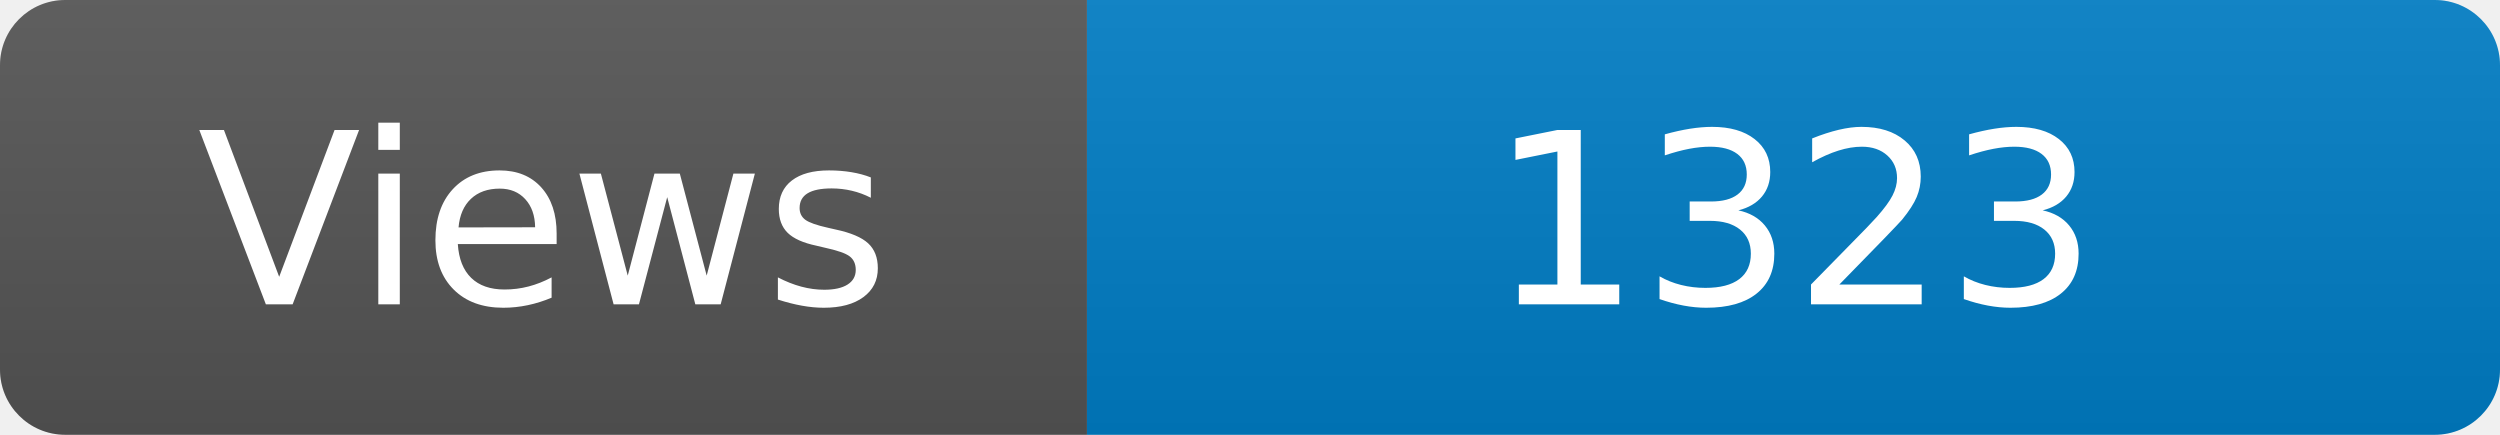
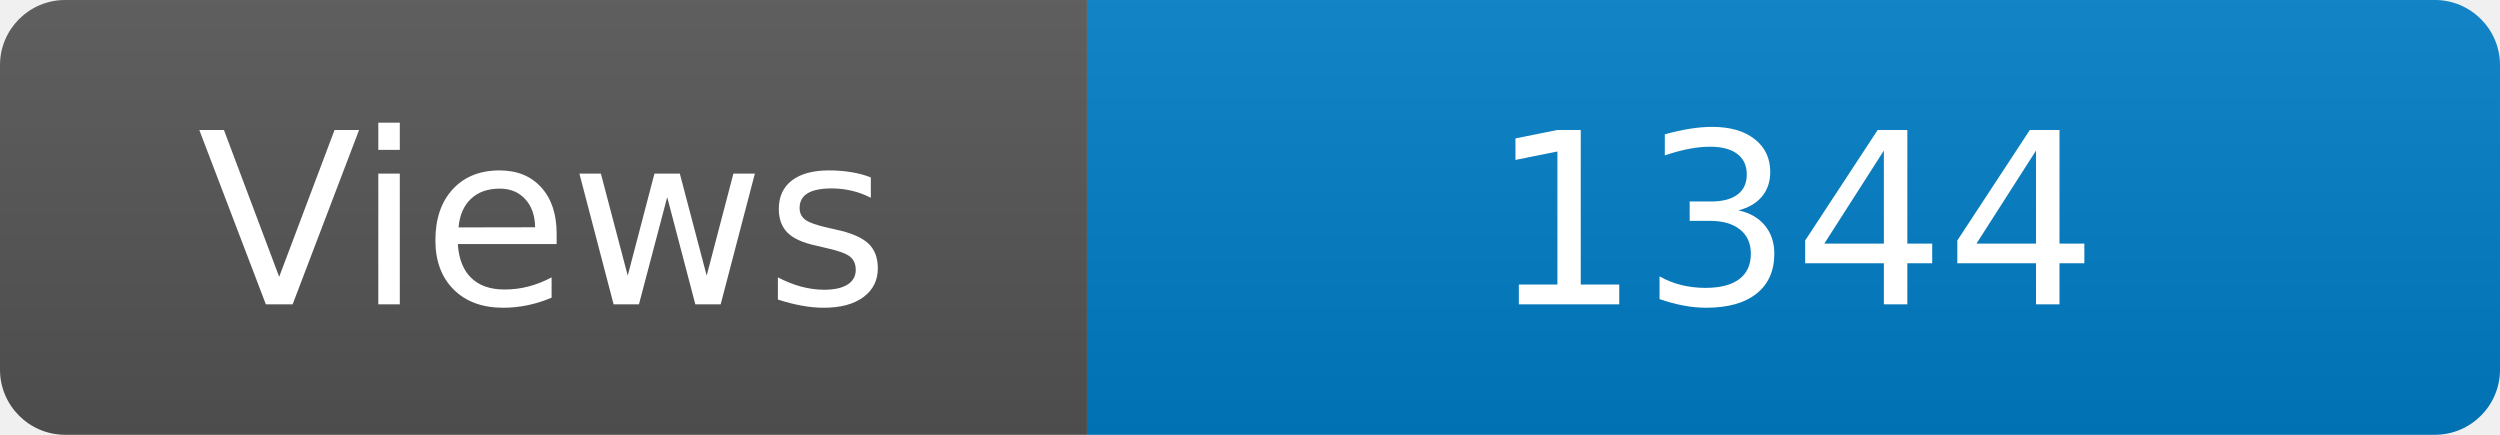
<svg xmlns="http://www.w3.org/2000/svg" width="115" height="20" role="img" aria-label="Maintained?: yes">
  <linearGradient id="s" x2="0" y2="100%">
    <stop offset="0" stop-color="#bbb" stop-opacity=".1" />
    <stop offset="1" stop-opacity=".1" />
  </linearGradient>
  <clipPath id="r">
    <rect width="115" height="20" rx="3" fill="#fff" />
  </clipPath>
  <g clip-path="url(#r)">
    <rect width="50" height="20" fill="#555" />
    <rect x="50" width="160" height="20" fill="#007ec6" />
    <rect width="115" height="20" fill="url(#s)" />
  </g>
  <g fill="#fff" text-anchor="middle" font-family="Verdana,Geneva,DejaVu Sans,sans-serif" font-size="110">
    <text x="250" y="140" transform="scale(.1)" fill="#fff">Views</text>
-     <text x="825" y="140" transform="scale(.1)" fill="#fff">1323</text>
+     <text x="825" y="140" transform="scale(.1)" fill="#fff">1344</text>
  </g>
</svg>
